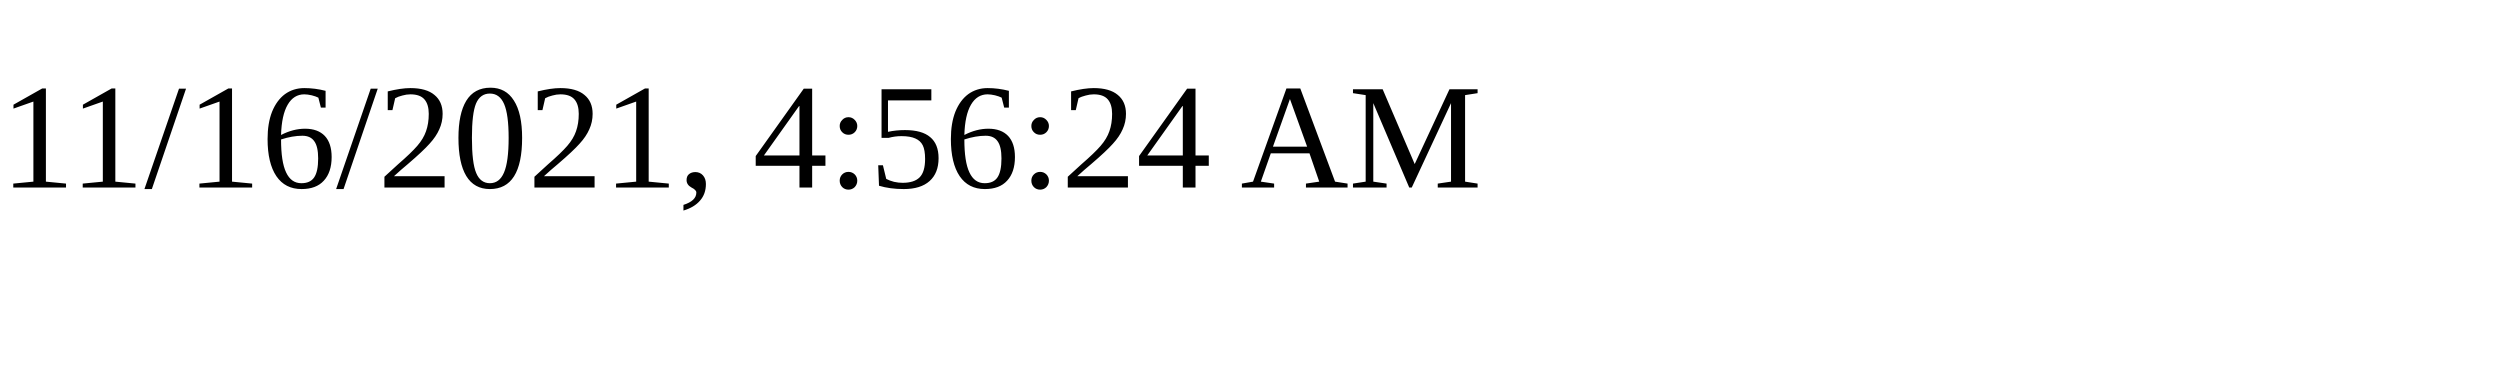
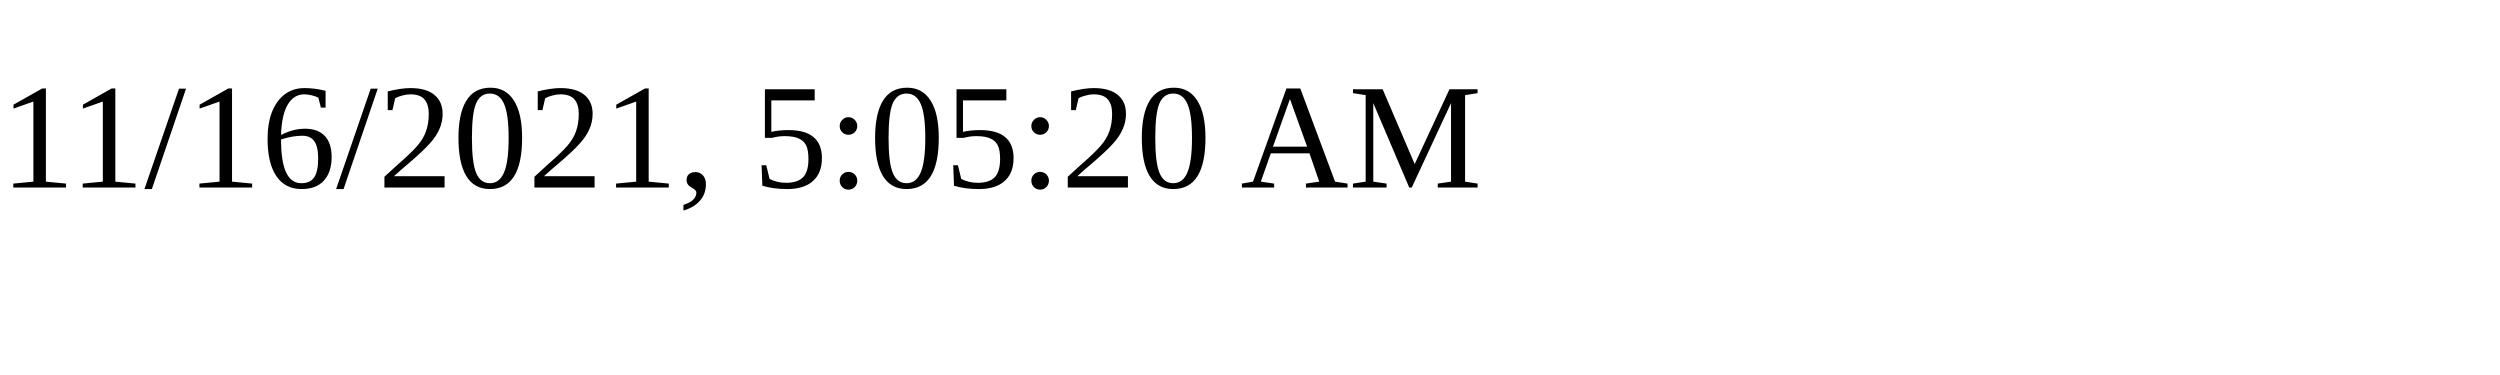
<svg xmlns="http://www.w3.org/2000/svg" height="30" width="200">
-   <text x="0" y="15">11/16/2021, 4:56:24 AM</text>
+   <text x="0" y="15">11/16/2021, 5:05:20 AM</text>
</svg>
